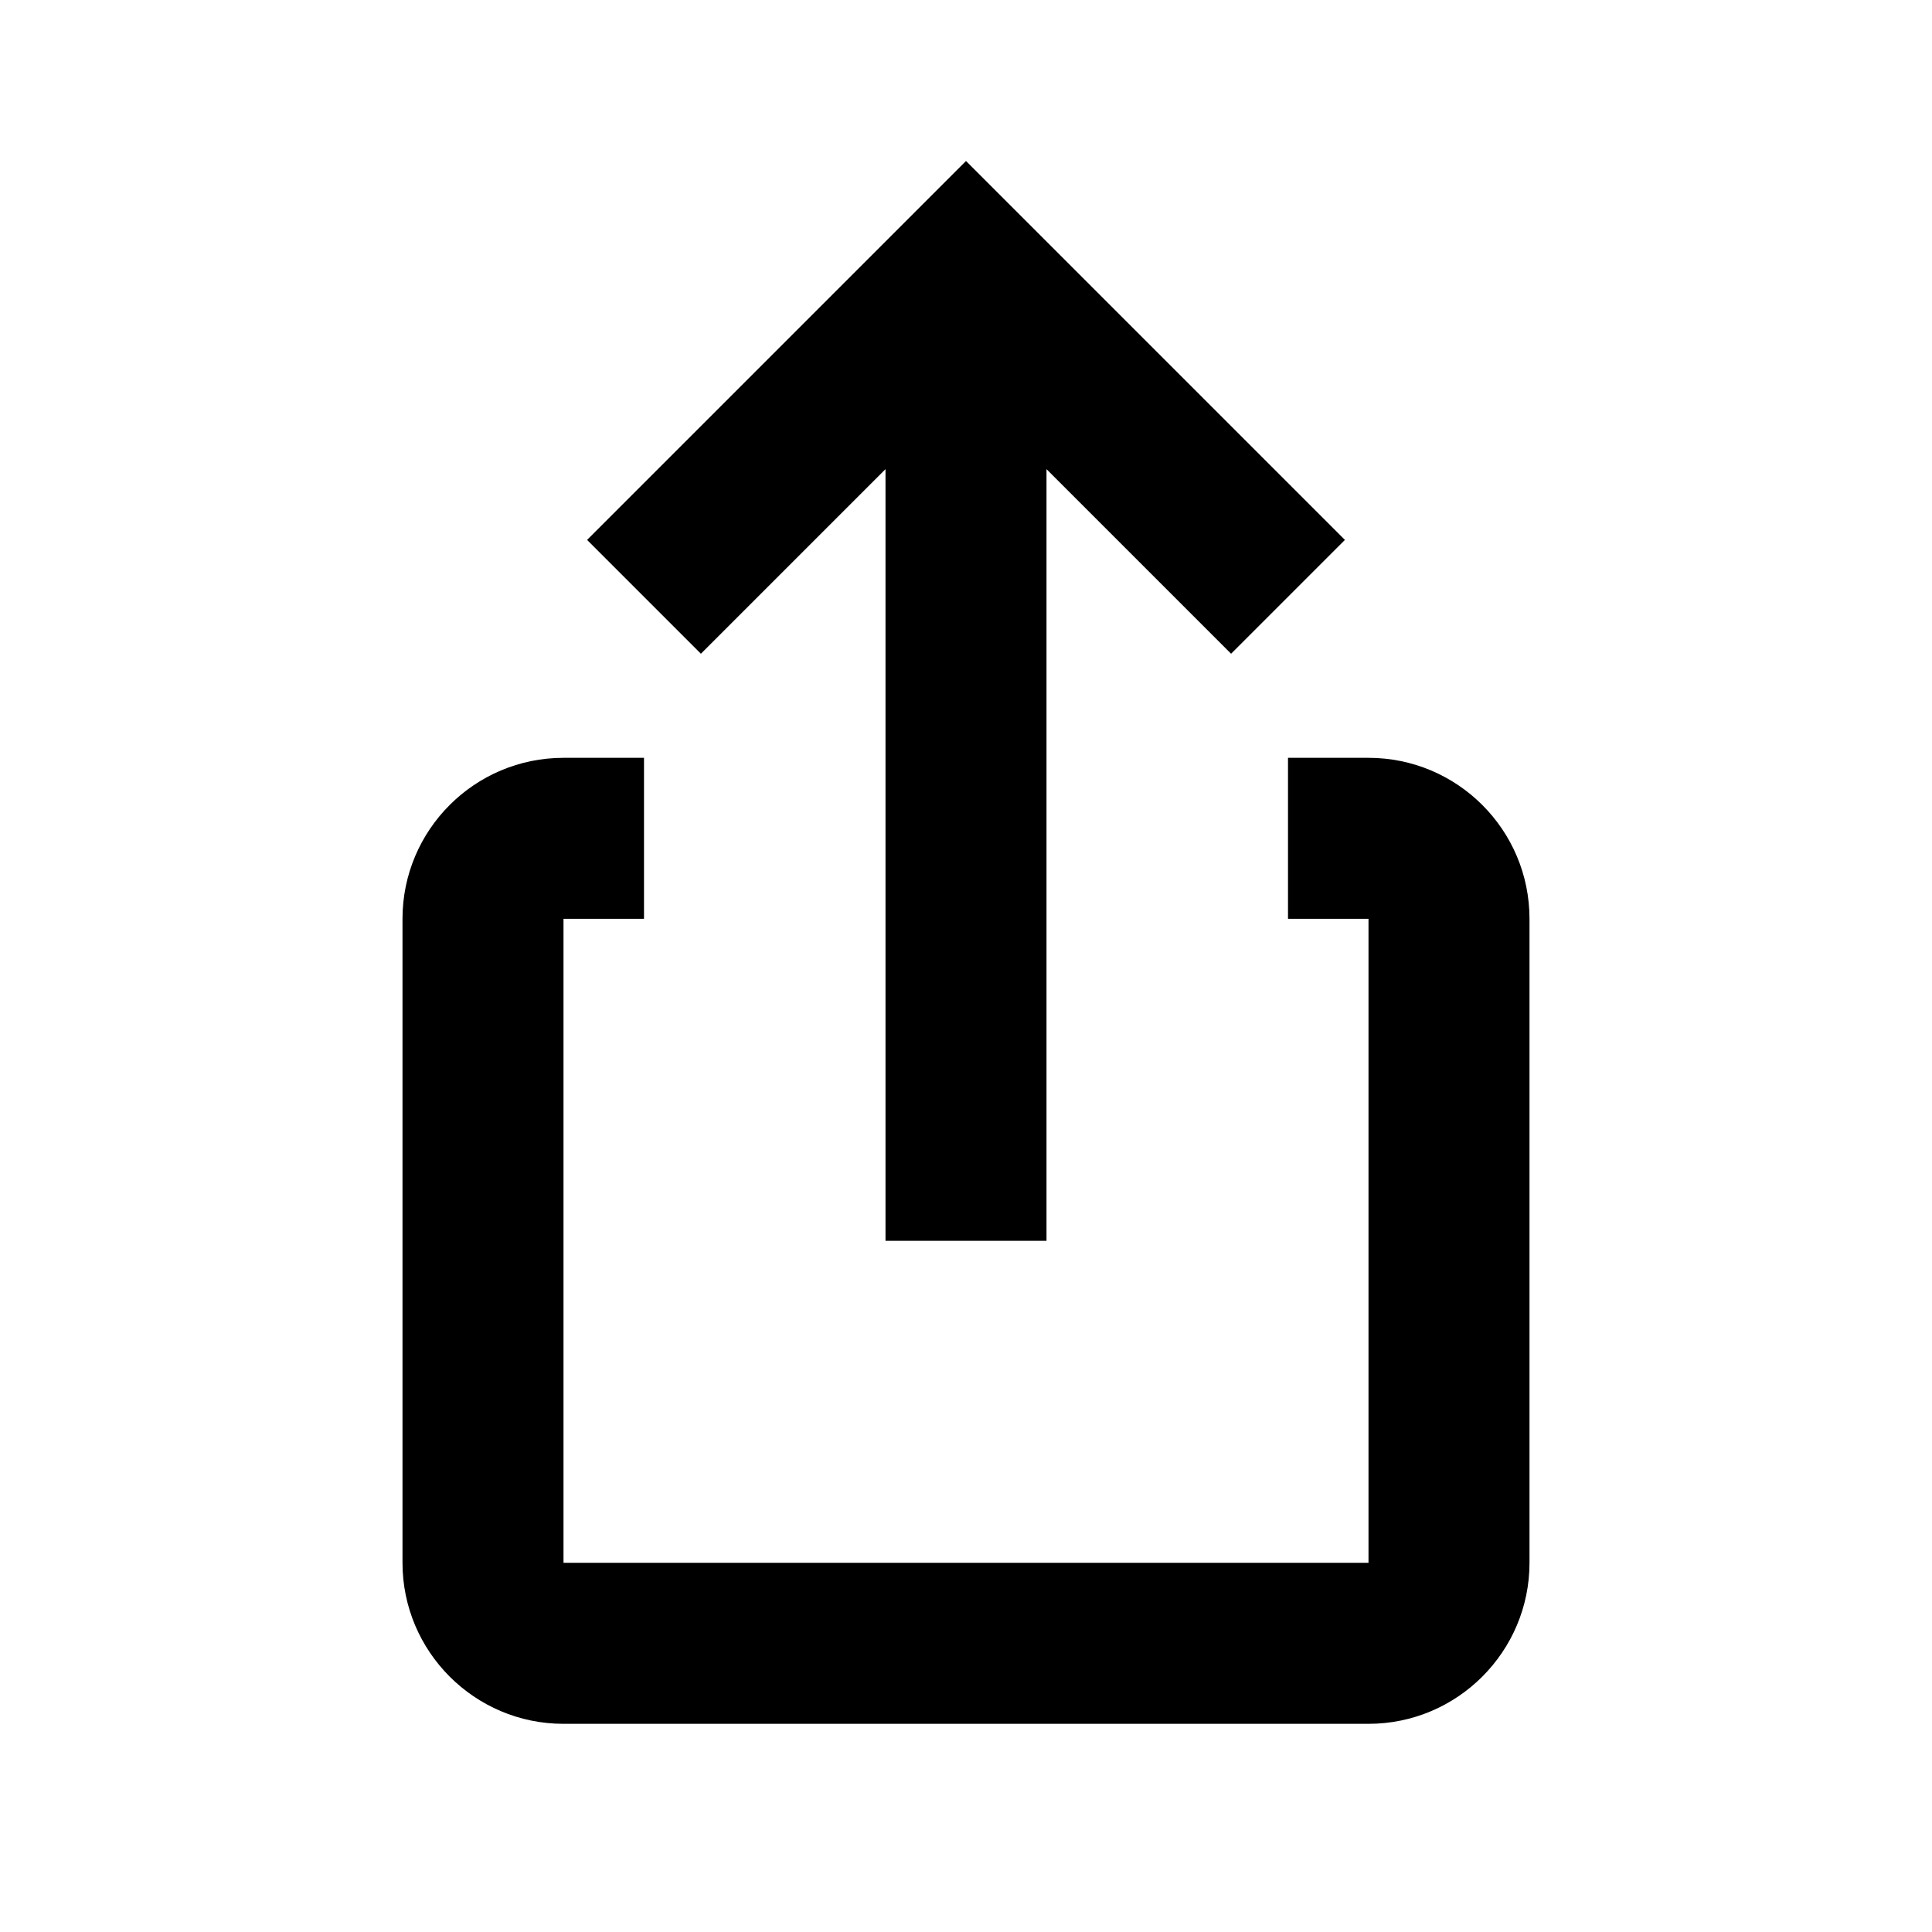
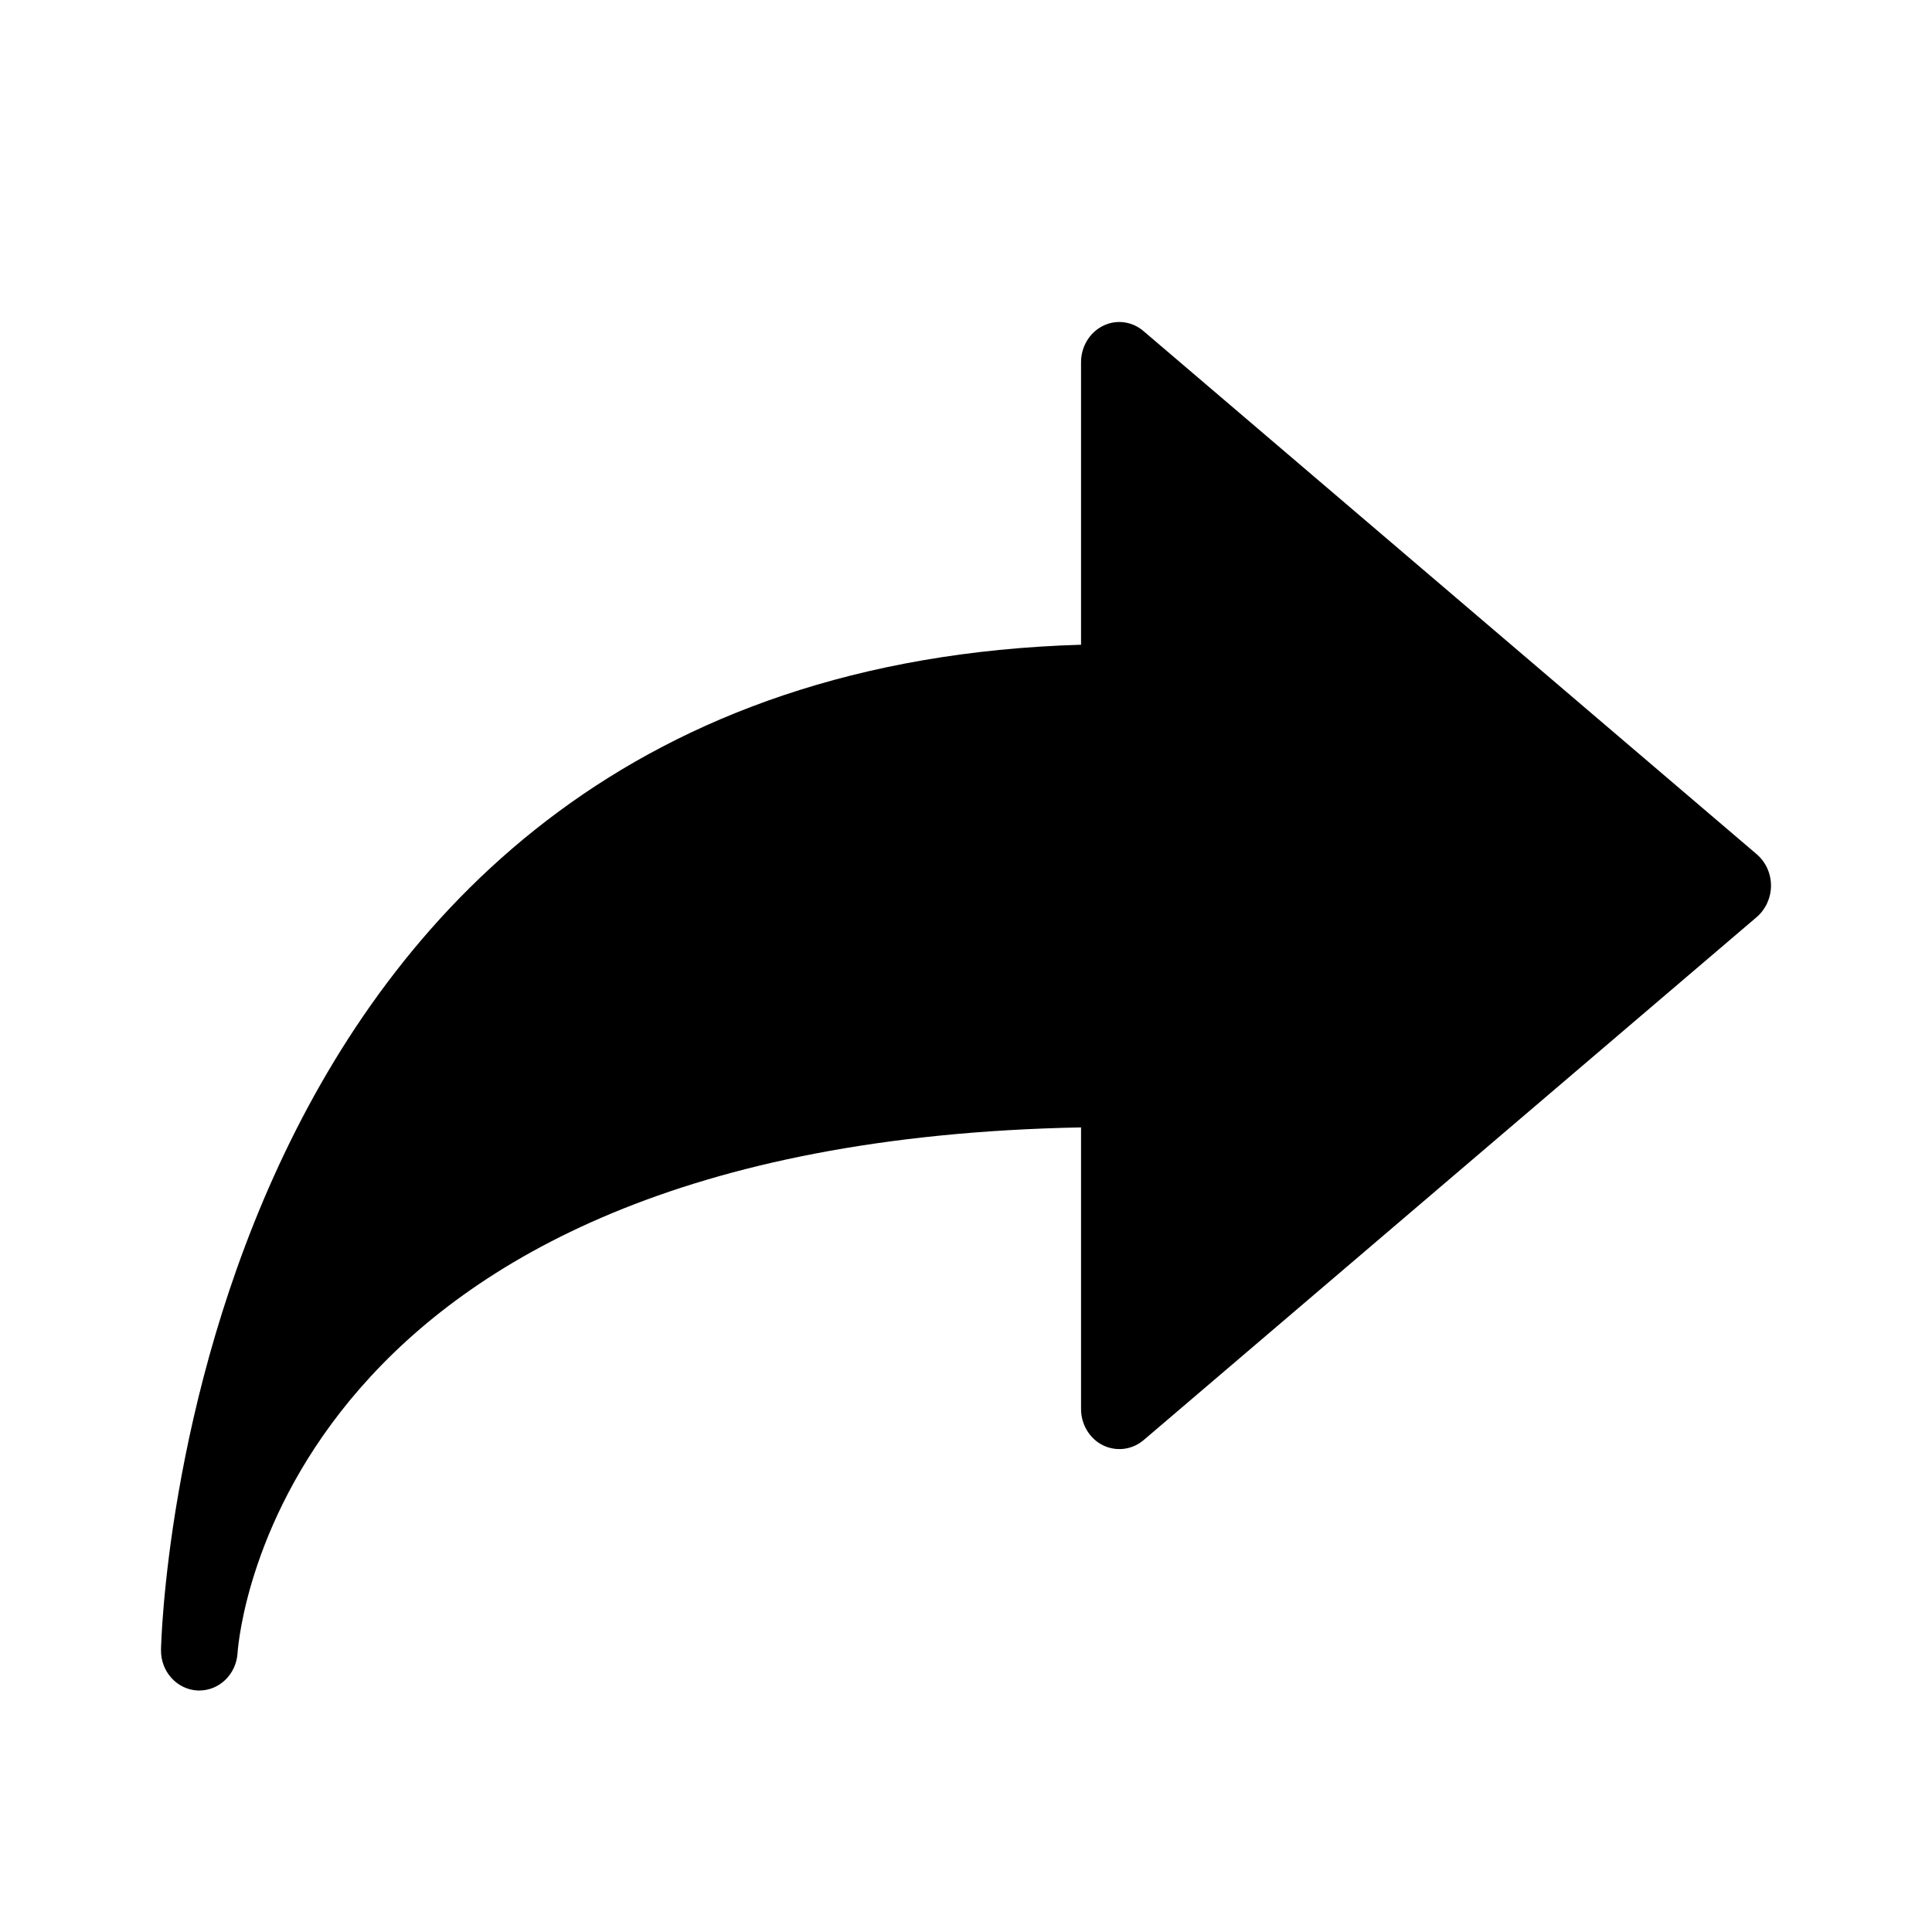
- <svg xmlns="http://www.w3.org/2000/svg" width="24" height="24" viewBox="0 0 24 24">
-   <path id="share-a" d="M11,5.828 L8.707,8.121 L7.293,6.707 L12,2 L16.707,6.707 L15.293,8.121 L13,5.828 L13,15.414 L11,15.414 L11,5.828 Z M17,9.414 C18.104,9.414 19,10.31 19,11.414 L19,19.414 C19,20.516 18.104,21.414 17,21.414 L7,21.414 C5.896,21.414 5,20.516 5,19.414 L5,11.414 C5,10.31 5.896,9.414 7,9.414 L8,9.414 L8,11.414 L7,11.414 L7,19.414 L17,19.414 L17,11.414 L16,11.414 L16,9.414 L17,9.414 Z" />
+ <svg xmlns="http://www.w3.org/2000/svg" width="24" height="24" viewBox="0 0 24 24" version="1.1">
+   <path id="share-a" d="M2.476,21 C2.469,21 2.463,21 2.456,21 C2.199,20.988 1.996,20.766 2,20.496 C2.002,20.373 2.275,8.341 13.429,8.009 L13.429,4.5 C13.429,4.307 13.535,4.131 13.7,4.049 C13.864,3.965 14.063,3.991 14.204,4.112 L21.823,10.612 C21.935,10.708 22,10.851 22,11.001 C22,11.151 21.935,11.294 21.825,11.39 L14.206,17.89 C14.063,18.011 13.866,18.035 13.7,17.953 C13.535,17.871 13.429,17.695 13.429,17.502 L13.429,14.005 C3.505,14.195 2.969,20.273 2.951,20.535 C2.934,20.799 2.725,21 2.476,21 Z" />
</svg>
